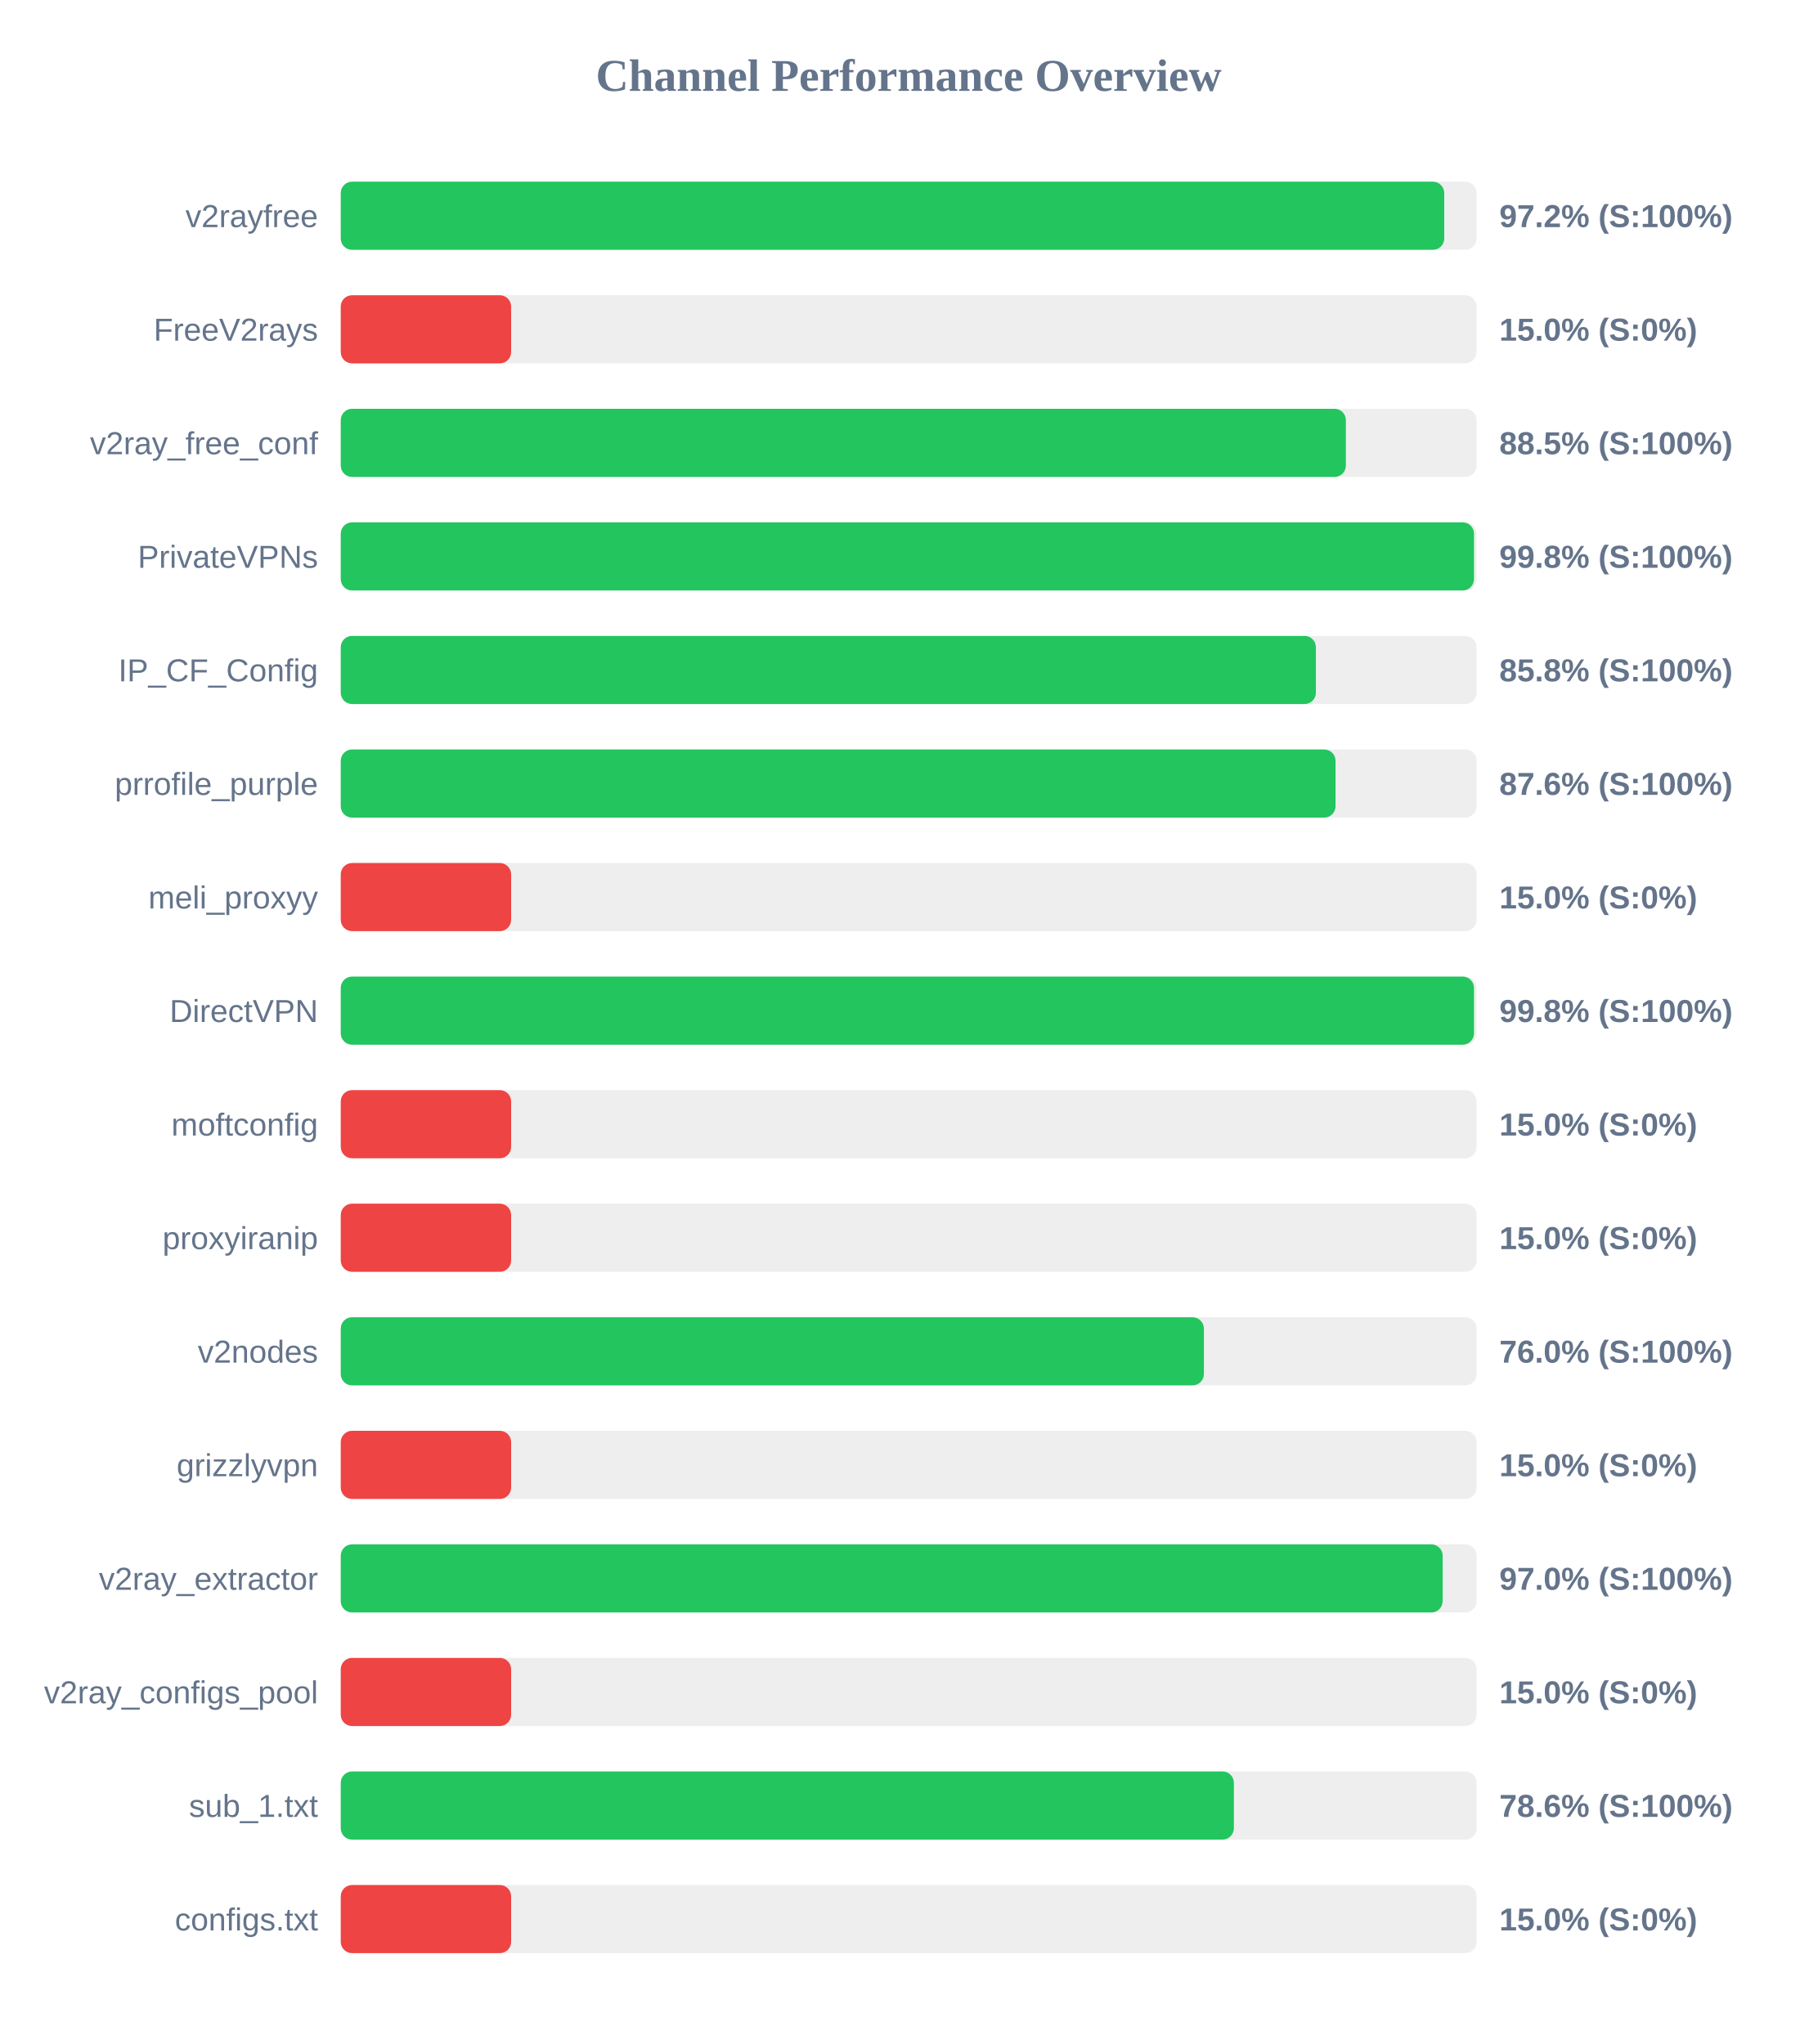
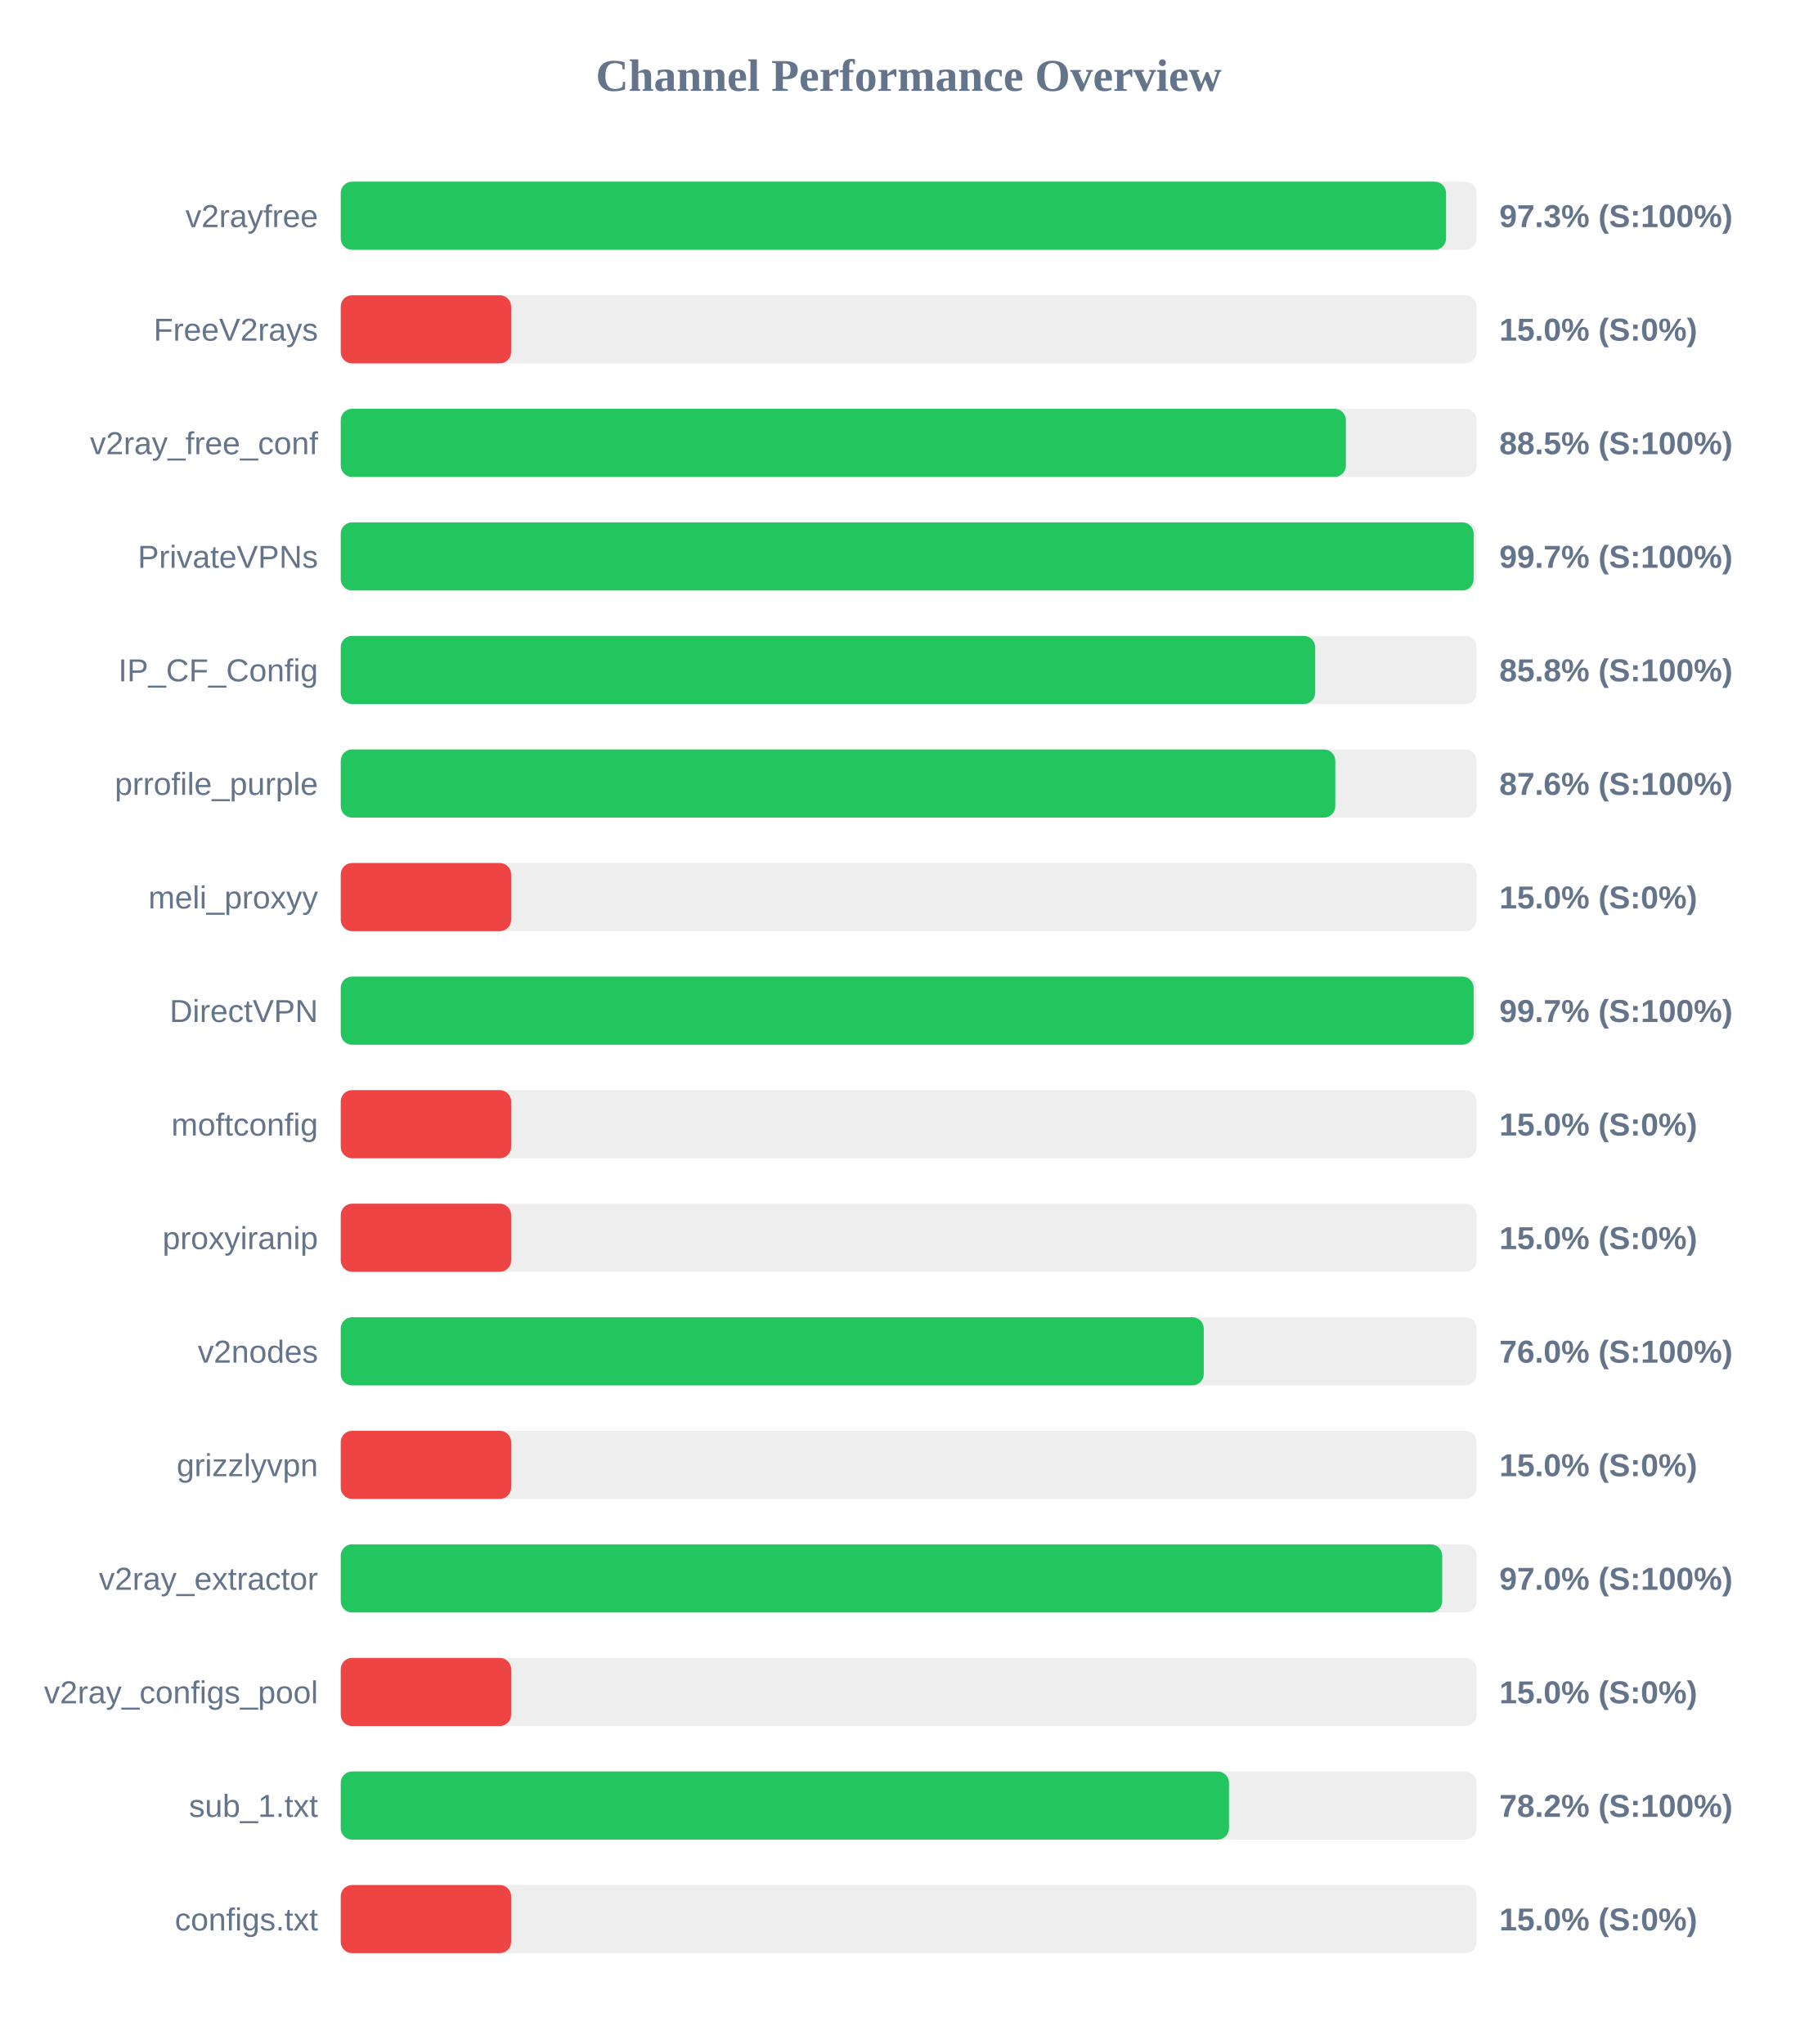
<svg xmlns="http://www.w3.org/2000/svg" width="800" height="900" version="1.1">
  <style>
        .row { font: 14px Arial; fill: #64748b; }
        .score { font: bold 14px Arial; fill: #64748b; }
    </style>
  <text x="400" y="40" text-anchor="middle" font-size="20px" font-weight="bold" fill="#64748b">Channel Performance Overview</text>
  <rect x="150" y="80" width="500" height="30" fill="#eee" rx="5" />
-   <rect x="150" y="80" width="485.75" height="30" fill="#22c55e" rx="5" />
+   <rect x="150" y="80" width="486.55" height="30" fill="#22c55e" rx="5" />
  <text x="140" y="100" text-anchor="end" class="row">v2rayfree</text>
-   <text x="660" y="100" text-anchor="start" class="score">97.2% (S:100%)</text>
+   <text x="660" y="100" text-anchor="start" class="score">97.3% (S:100%)</text>
  <rect x="150" y="130" width="500" height="30" fill="#eee" rx="5" />
  <rect x="150" y="130" width="75.0" height="30" fill="#ef4444" rx="5" />
  <text x="140" y="150" text-anchor="end" class="row">FreeV2rays</text>
  <text x="660" y="150" text-anchor="start" class="score">15.0% (S:0%)</text>
  <rect x="150" y="180" width="500" height="30" fill="#eee" rx="5" />
  <rect x="150" y="180" width="442.45" height="30" fill="#22c55e" rx="5" />
  <text x="140" y="200" text-anchor="end" class="row">v2ray_free_conf</text>
  <text x="660" y="200" text-anchor="start" class="score">88.5% (S:100%)</text>
  <rect x="150" y="230" width="500" height="30" fill="#eee" rx="5" />
-   <rect x="150" y="230" width="498.85" height="30" fill="#22c55e" rx="5" />
+   <rect x="150" y="230" width="498.7" height="30" fill="#22c55e" rx="5" />
  <text x="140" y="250" text-anchor="end" class="row">PrivateVPNs</text>
-   <text x="660" y="250" text-anchor="start" class="score">99.8% (S:100%)</text>
+   <text x="660" y="250" text-anchor="start" class="score">99.7% (S:100%)</text>
  <rect x="150" y="280" width="500" height="30" fill="#eee" rx="5" />
-   <rect x="150" y="280" width="429.25" height="30" fill="#22c55e" rx="5" />
+   <rect x="150" y="280" width="428.95" height="30" fill="#22c55e" rx="5" />
  <text x="140" y="300" text-anchor="end" class="row">IP_CF_Config</text>
  <text x="660" y="300" text-anchor="start" class="score">85.8% (S:100%)</text>
  <rect x="150" y="330" width="500" height="30" fill="#eee" rx="5" />
-   <rect x="150" y="330" width="437.9" height="30" fill="#22c55e" rx="5" />
+   <rect x="150" y="330" width="437.8" height="30" fill="#22c55e" rx="5" />
  <text x="140" y="350" text-anchor="end" class="row">prrofile_purple</text>
  <text x="660" y="350" text-anchor="start" class="score">87.6% (S:100%)</text>
  <rect x="150" y="380" width="500" height="30" fill="#eee" rx="5" />
  <rect x="150" y="380" width="75.0" height="30" fill="#ef4444" rx="5" />
  <text x="140" y="400" text-anchor="end" class="row">meli_proxyy</text>
  <text x="660" y="400" text-anchor="start" class="score">15.0% (S:0%)</text>
  <rect x="150" y="430" width="500" height="30" fill="#eee" rx="5" />
-   <rect x="150" y="430" width="498.85" height="30" fill="#22c55e" rx="5" />
+   <rect x="150" y="430" width="498.7" height="30" fill="#22c55e" rx="5" />
  <text x="140" y="450" text-anchor="end" class="row">DirectVPN</text>
-   <text x="660" y="450" text-anchor="start" class="score">99.8% (S:100%)</text>
+   <text x="660" y="450" text-anchor="start" class="score">99.7% (S:100%)</text>
  <rect x="150" y="480" width="500" height="30" fill="#eee" rx="5" />
  <rect x="150" y="480" width="75.0" height="30" fill="#ef4444" rx="5" />
  <text x="140" y="500" text-anchor="end" class="row">moftconfig</text>
  <text x="660" y="500" text-anchor="start" class="score">15.0% (S:0%)</text>
  <rect x="150" y="530" width="500" height="30" fill="#eee" rx="5" />
  <rect x="150" y="530" width="75.0" height="30" fill="#ef4444" rx="5" />
  <text x="140" y="550" text-anchor="end" class="row">proxyiranip</text>
  <text x="660" y="550" text-anchor="start" class="score">15.0% (S:0%)</text>
  <rect x="150" y="580" width="500" height="30" fill="#eee" rx="5" />
-   <rect x="150" y="580" width="379.95" height="30" fill="#22c55e" rx="5" />
+   <rect x="150" y="580" width="379.9" height="30" fill="#22c55e" rx="5" />
  <text x="140" y="600" text-anchor="end" class="row">v2nodes</text>
  <text x="660" y="600" text-anchor="start" class="score">76.0% (S:100%)</text>
  <rect x="150" y="630" width="500" height="30" fill="#eee" rx="5" />
  <rect x="150" y="630" width="75.0" height="30" fill="#ef4444" rx="5" />
  <text x="140" y="650" text-anchor="end" class="row">grizzlyvpn</text>
  <text x="660" y="650" text-anchor="start" class="score">15.0% (S:0%)</text>
  <rect x="150" y="680" width="500" height="30" fill="#eee" rx="5" />
-   <rect x="150" y="680" width="485.05" height="30" fill="#22c55e" rx="5" />
+   <rect x="150" y="680" width="484.85" height="30" fill="#22c55e" rx="5" />
  <text x="140" y="700" text-anchor="end" class="row">v2ray_extractor</text>
  <text x="660" y="700" text-anchor="start" class="score">97.0% (S:100%)</text>
  <rect x="150" y="730" width="500" height="30" fill="#eee" rx="5" />
  <rect x="150" y="730" width="75.0" height="30" fill="#ef4444" rx="5" />
  <text x="140" y="750" text-anchor="end" class="row">v2ray_configs_pool</text>
  <text x="660" y="750" text-anchor="start" class="score">15.0% (S:0%)</text>
  <rect x="150" y="780" width="500" height="30" fill="#eee" rx="5" />
-   <rect x="150" y="780" width="393.15" height="30" fill="#22c55e" rx="5" />
+   <rect x="150" y="780" width="391.0" height="30" fill="#22c55e" rx="5" />
  <text x="140" y="800" text-anchor="end" class="row">sub_1.txt</text>
-   <text x="660" y="800" text-anchor="start" class="score">78.6% (S:100%)</text>
+   <text x="660" y="800" text-anchor="start" class="score">78.2% (S:100%)</text>
  <rect x="150" y="830" width="500" height="30" fill="#eee" rx="5" />
  <rect x="150" y="830" width="75.0" height="30" fill="#ef4444" rx="5" />
  <text x="140" y="850" text-anchor="end" class="row">configs.txt</text>
  <text x="660" y="850" text-anchor="start" class="score">15.0% (S:0%)</text>
</svg>
